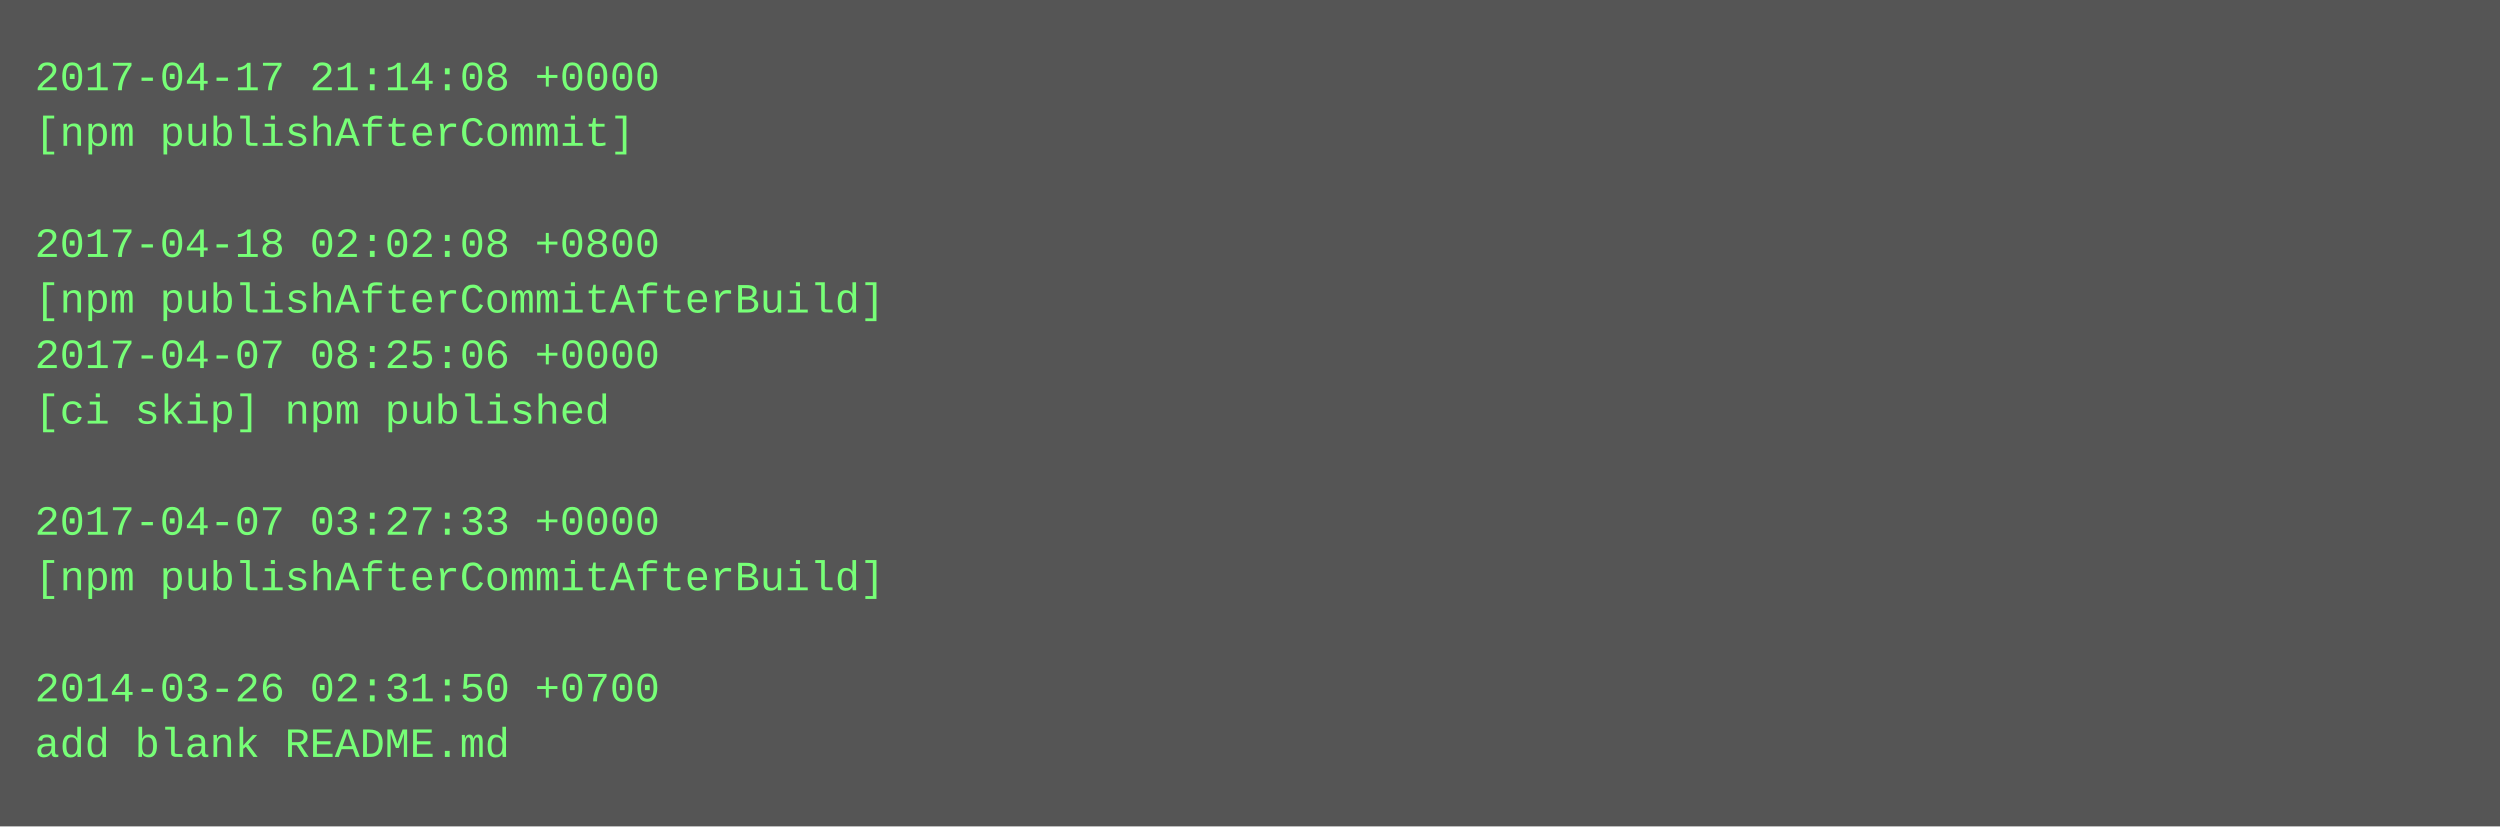
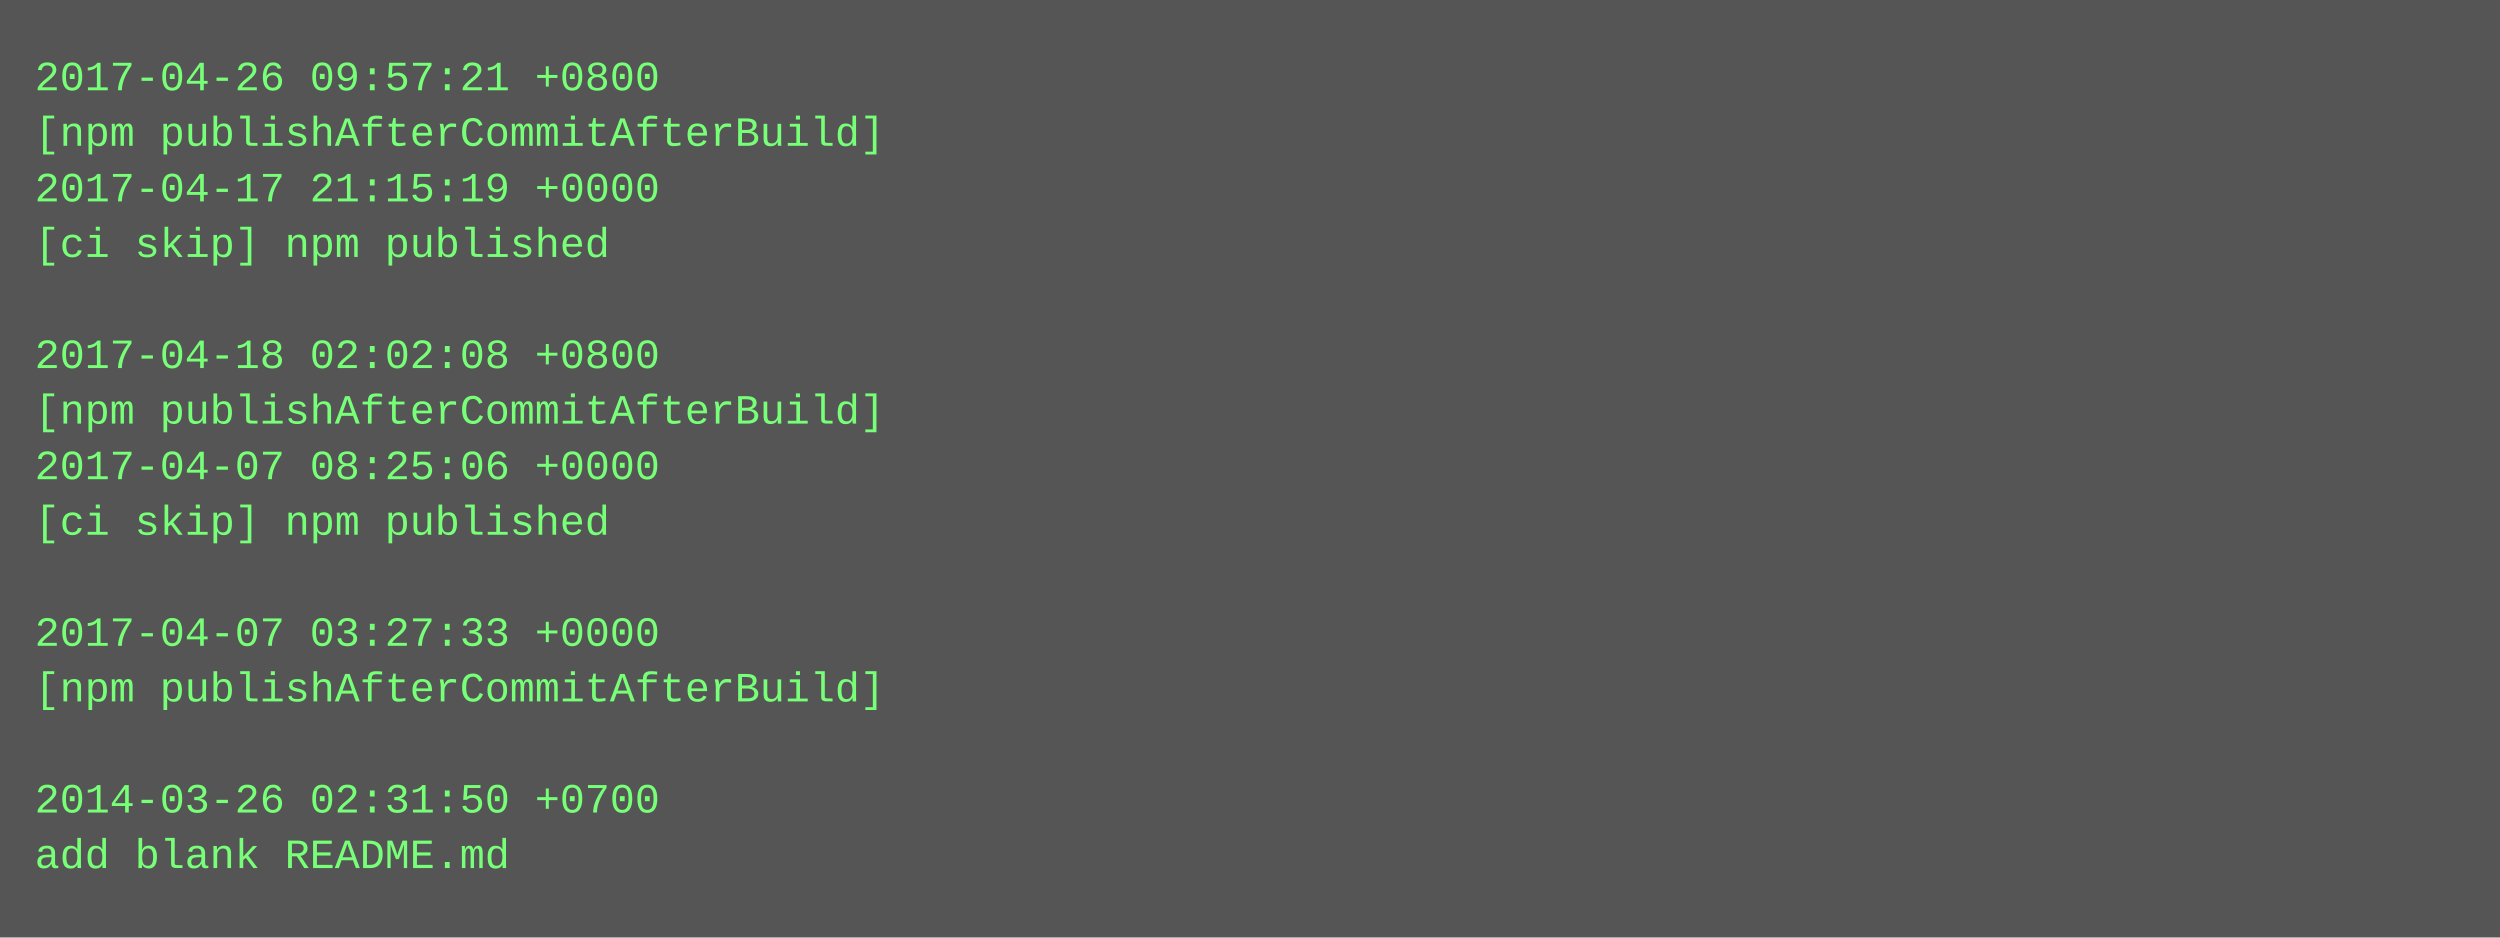
- <svg xmlns="http://www.w3.org/2000/svg" height="238" width="720">
-   <rect height="238" fill="#555" width="720" />
+ <svg xmlns="http://www.w3.org/2000/svg" height="270" width="720">
+   <rect height="270" fill="#555" width="720" />
  <text fill="#7f7" font-family="Courier New" font-size="12" xml:space="preserve">
-     <tspan x="10" y="26">2017-04-17 21:14:08 +0000</tspan>
-     <tspan x="10" y="42">[npm publishAfterCommit]</tspan>
-     <tspan x="10" y="58" />
-     <tspan x="10" y="74">2017-04-18 02:02:08 +0800</tspan>
-     <tspan x="10" y="90">[npm publishAfterCommitAfterBuild]</tspan>
-     <tspan x="10" y="106">2017-04-07 08:25:06 +0000</tspan>
-     <tspan x="10" y="122">[ci skip] npm published</tspan>
-     <tspan x="10" y="138" />
-     <tspan x="10" y="154">2017-04-07 03:27:33 +0000</tspan>
-     <tspan x="10" y="170">[npm publishAfterCommitAfterBuild]</tspan>
-     <tspan x="10" y="186" />
-     <tspan x="10" y="202">2014-03-26 02:31:50 +0700</tspan>
-     <tspan x="10" y="218">add blank README.md</tspan>
+     <tspan x="10" y="26">2017-04-26 09:57:21 +0800</tspan>
+     <tspan x="10" y="42">[npm publishAfterCommitAfterBuild]</tspan>
+     <tspan x="10" y="58">2017-04-17 21:15:19 +0000</tspan>
+     <tspan x="10" y="74">[ci skip] npm published</tspan>
+     <tspan x="10" y="90" />
+     <tspan x="10" y="106">2017-04-18 02:02:08 +0800</tspan>
+     <tspan x="10" y="122">[npm publishAfterCommitAfterBuild]</tspan>
+     <tspan x="10" y="138">2017-04-07 08:25:06 +0000</tspan>
+     <tspan x="10" y="154">[ci skip] npm published</tspan>
+     <tspan x="10" y="170" />
+     <tspan x="10" y="186">2017-04-07 03:27:33 +0000</tspan>
+     <tspan x="10" y="202">[npm publishAfterCommitAfterBuild]</tspan>
+     <tspan x="10" y="218" />
+     <tspan x="10" y="234">2014-03-26 02:31:50 +0700</tspan>
+     <tspan x="10" y="250">add blank README.md</tspan>
  </text>
</svg>
